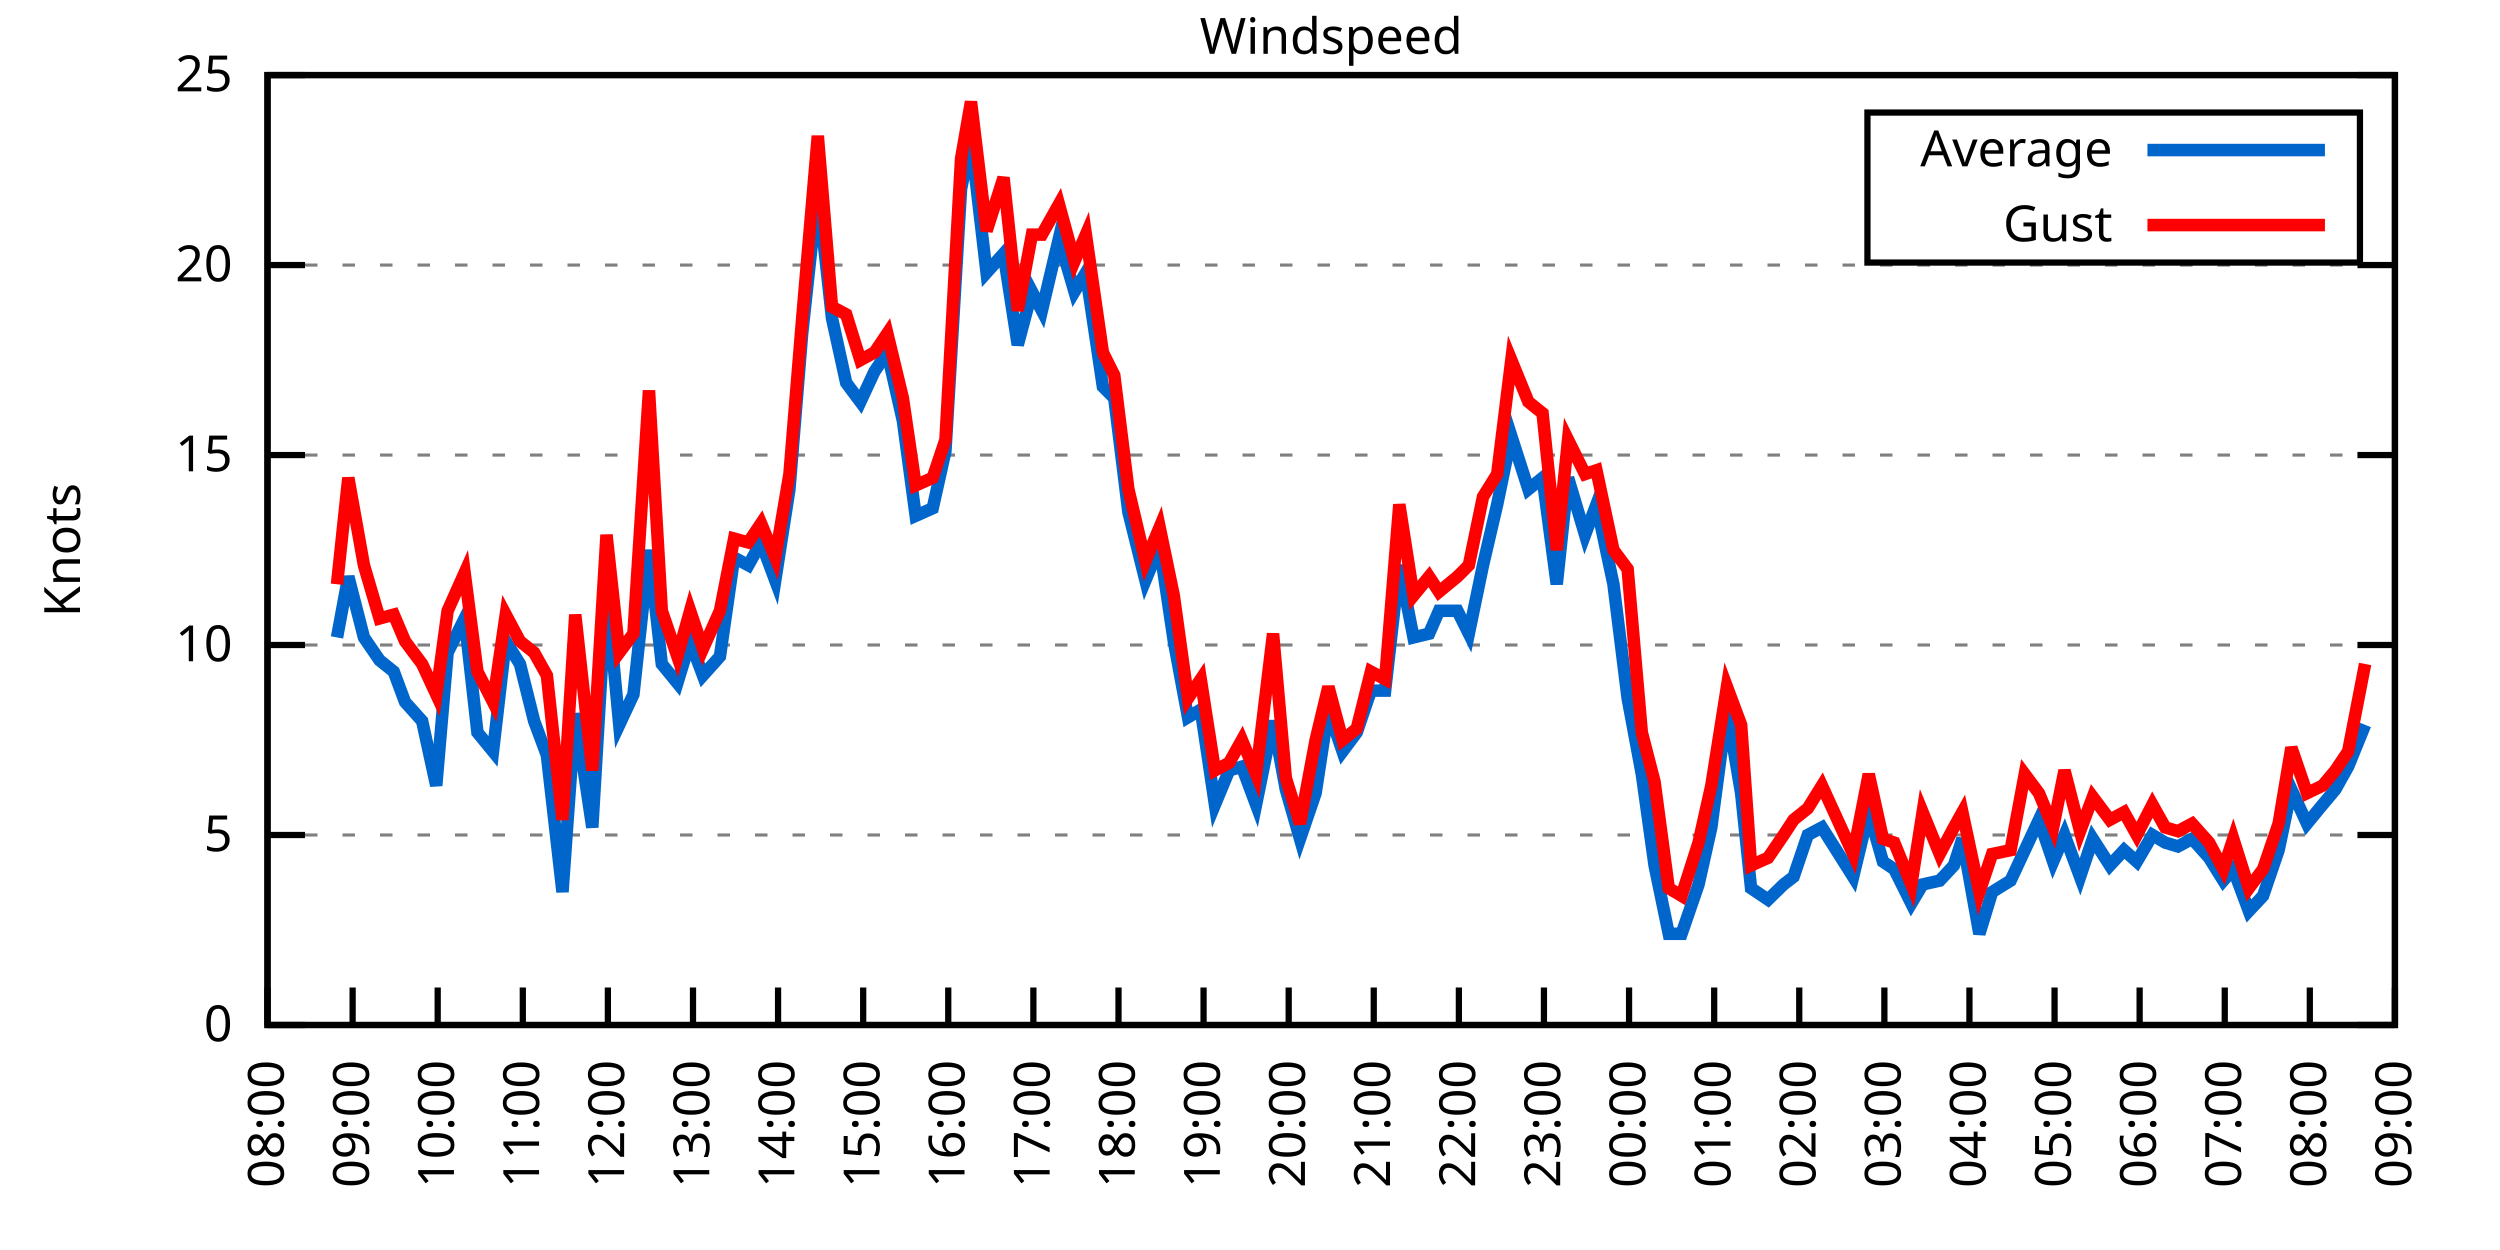
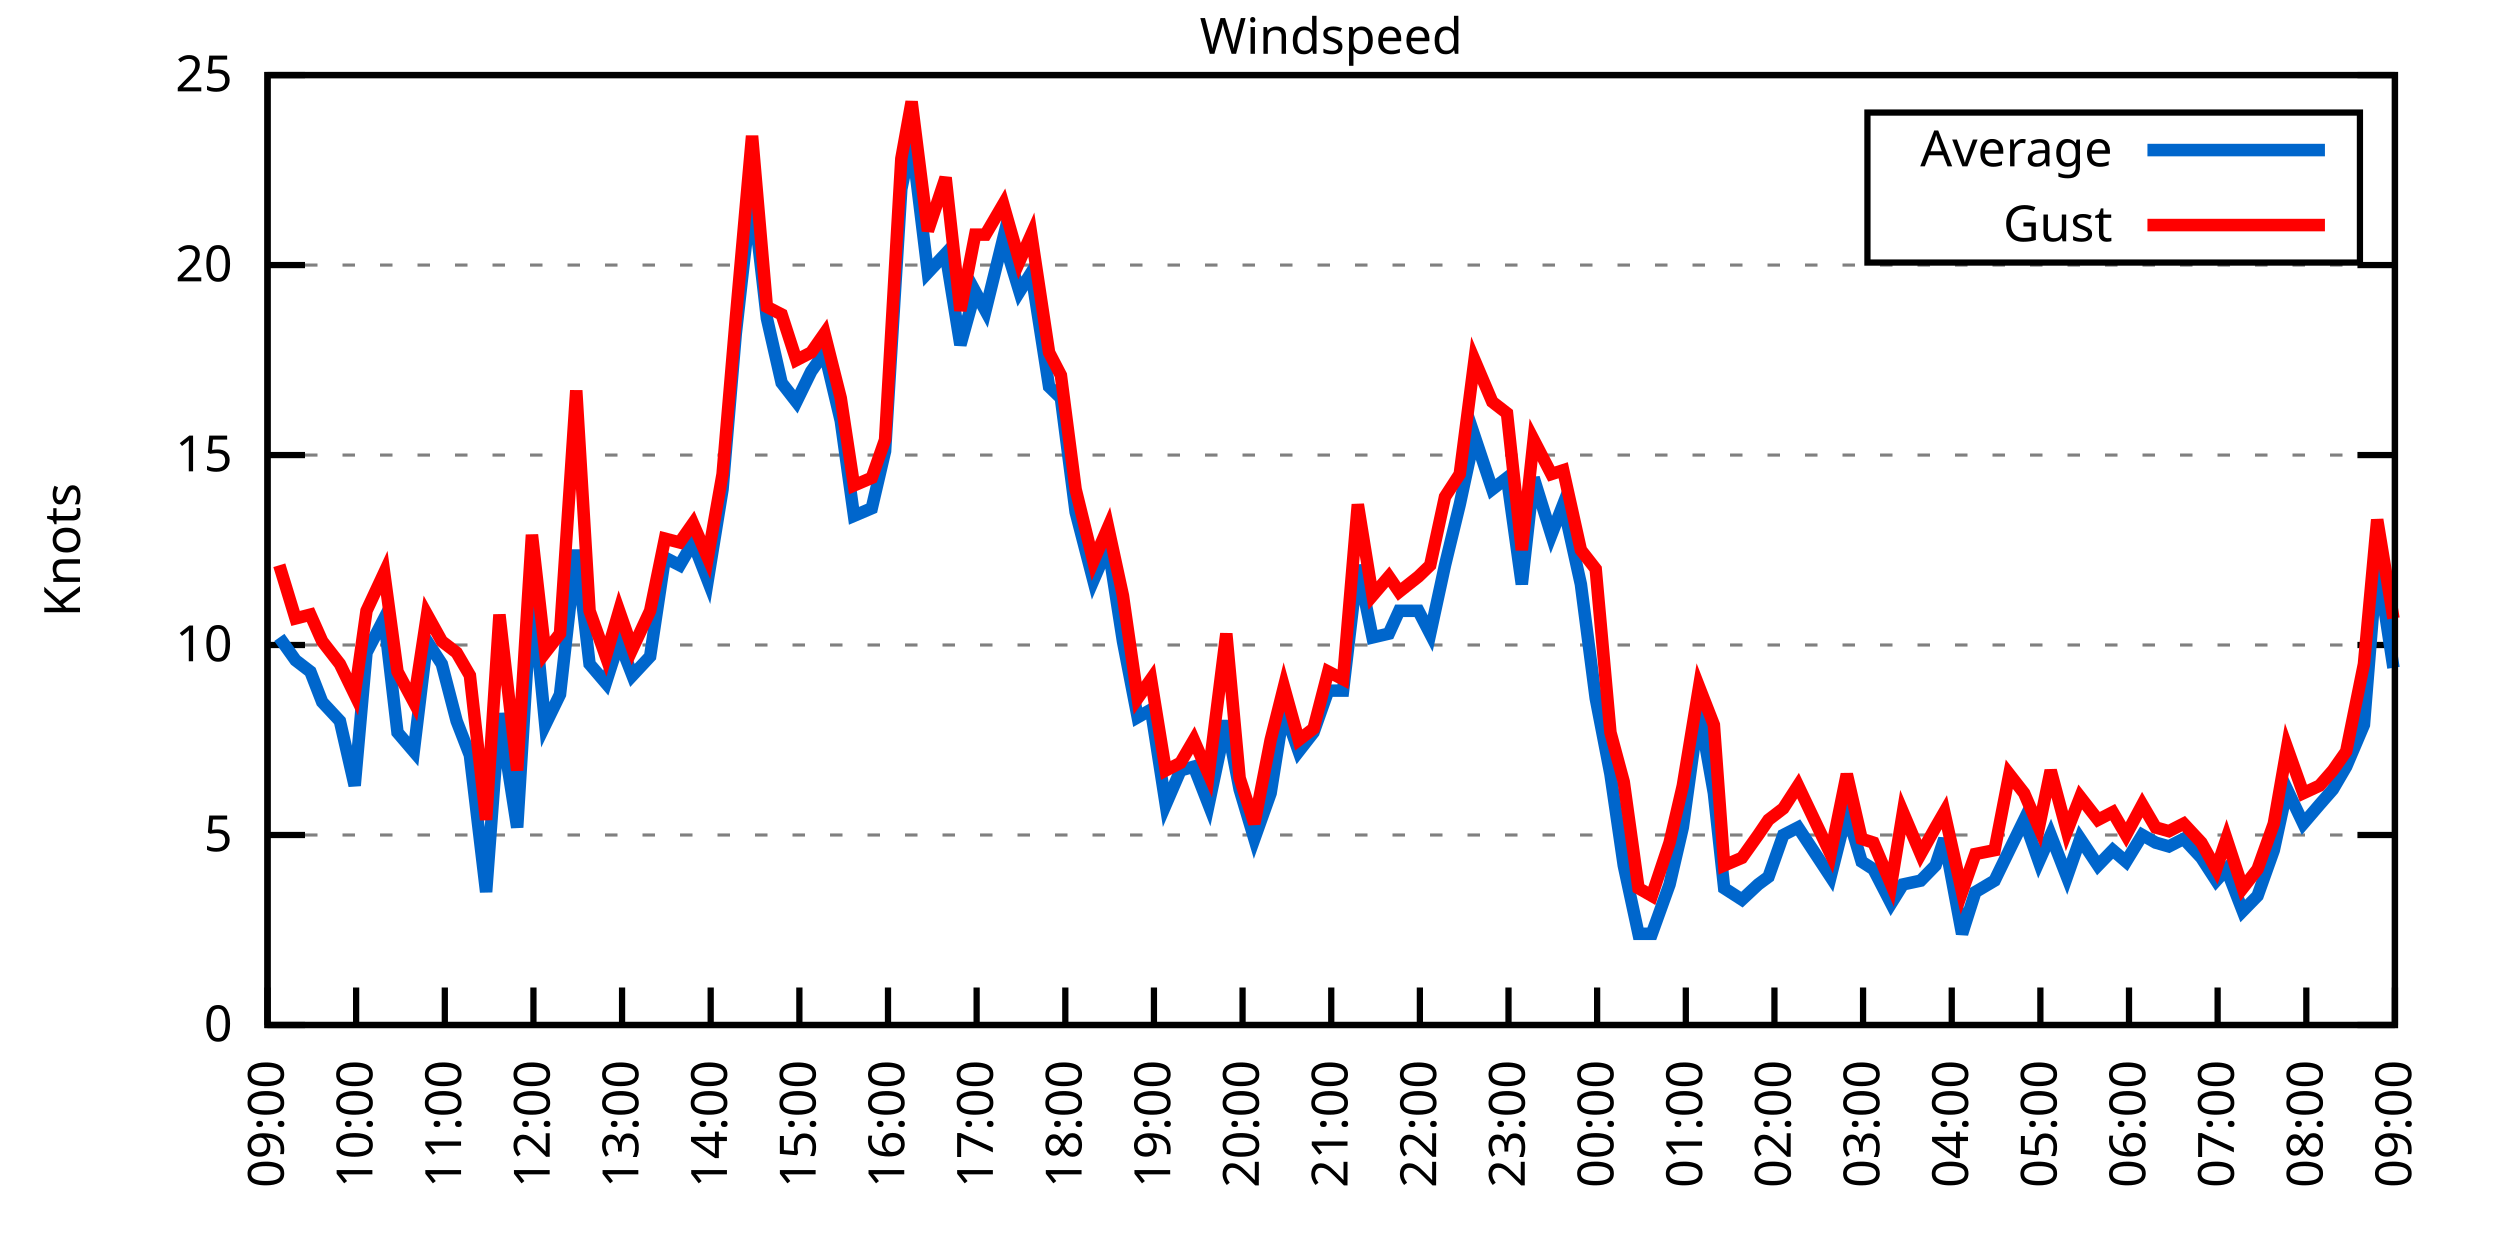
<svg xmlns="http://www.w3.org/2000/svg" xmlns:xlink="http://www.w3.org/1999/xlink" width="400" height="200" viewBox="0 0 400 200">
  <g id="gnuplot_canvas">
    <rect x="0" y="0" width="400" height="200" fill="none" />
    <defs>
      <circle id="gpDot" r="0.5" stroke-width="0.5" stroke="currentColor" />
      <path id="gpPt0" stroke-width="0.333" stroke="currentColor" d="M-1,0 h2 M0,-1 v2" />
      <path id="gpPt1" stroke-width="0.333" stroke="currentColor" d="M-1,-1 L1,1 M1,-1 L-1,1" />
      <path id="gpPt2" stroke-width="0.333" stroke="currentColor" d="M-1,0 L1,0 M0,-1 L0,1 M-1,-1 L1,1 M-1,1 L1,-1" />
      <rect id="gpPt3" stroke-width="0.333" stroke="currentColor" x="-1" y="-1" width="2" height="2" />
      <rect id="gpPt4" stroke-width="0.333" stroke="currentColor" fill="currentColor" x="-1" y="-1" width="2" height="2" />
      <circle id="gpPt5" stroke-width="0.333" stroke="currentColor" cx="0" cy="0" r="1" />
      <use xlink:href="#gpPt5" id="gpPt6" fill="currentColor" stroke="none" />
      <path id="gpPt7" stroke-width="0.333" stroke="currentColor" d="M0,-1.33 L-1.33,0.67 L1.33,0.67 z" />
      <use xlink:href="#gpPt7" id="gpPt8" fill="currentColor" stroke="none" />
      <use xlink:href="#gpPt7" id="gpPt9" stroke="currentColor" transform="rotate(180)" />
      <use xlink:href="#gpPt9" id="gpPt10" fill="currentColor" stroke="none" />
      <use xlink:href="#gpPt3" id="gpPt11" stroke="currentColor" transform="rotate(45)" />
      <use xlink:href="#gpPt11" id="gpPt12" fill="currentColor" stroke="none" />
      <path id="gpPt13" stroke-width="0.333" stroke="currentColor" d="M0,1.330 L1.265,0.411 L0.782,-1.067 L-0.782,-1.076 L-1.265,0.411 z" />
      <use xlink:href="#gpPt13" id="gpPt14" fill="currentColor" stroke="none" />
      <filter id="textbox" filterUnits="objectBoundingBox" x="0" y="0" height="1" width="1">
        <feFlood flood-color="white" flood-opacity="1" result="bgnd" />
        <feComposite in="SourceGraphic" in2="bgnd" operator="atop" />
      </filter>
      <filter id="greybox" filterUnits="objectBoundingBox" x="0" y="0" height="1" width="1">
        <feFlood flood-color="lightgrey" flood-opacity="1" result="grey" />
        <feComposite in="SourceGraphic" in2="grey" operator="atop" />
      </filter>
    </defs>
    <g fill="none" color="white" stroke="currentColor" stroke-width="1.00" stroke-linecap="butt" stroke-linejoin="miter">
</g>
    <g fill="none" color="black" stroke="currentColor" stroke-width="1.00" stroke-linecap="butt" stroke-linejoin="miter">
      <g stroke="none" shape-rendering="crispEdges">
        <polygon fill="rgb(255, 255, 255)" points="42.80,164.00 383.18,164.00 383.18,12.02 42.80,12.02 " />
      </g>
    </g>
    <g fill="none" color="black" stroke="currentColor" stroke-width="1.00" stroke-linecap="butt" stroke-linejoin="miter">
</g>
    <g fill="none" color="black" stroke="black" stroke-width="0.50" stroke-linecap="butt" stroke-linejoin="miter">
</g>
    <g fill="none" color="gray" stroke="currentColor" stroke-width="0.50" stroke-linecap="butt" stroke-linejoin="miter">
      <path stroke="gray" stroke-dasharray="2,4" class="gridline" d="M42.80,164.00 L383.19,164.00  " />
    </g>
    <g fill="none" color="gray" stroke="gray" stroke-width="1.00" stroke-linecap="butt" stroke-linejoin="miter">
</g>
    <g fill="none" color="black" stroke="currentColor" stroke-width="1.00" stroke-linecap="butt" stroke-linejoin="miter">
      <path stroke="black" d="M42.80,164.00 L48.80,164.00 M383.19,164.00 L377.19,164.00  " />
      <g transform="translate(37.20,166.60)" stroke="none" fill="black" font-family="Sans" font-size="8.00" text-anchor="end">
        <text>
          <tspan font-family="Sans"> 0</tspan>
        </text>
      </g>
    </g>
    <g fill="none" color="black" stroke="currentColor" stroke-width="1.00" stroke-linecap="butt" stroke-linejoin="miter">
</g>
    <g fill="none" color="black" stroke="black" stroke-width="0.50" stroke-linecap="butt" stroke-linejoin="miter">
</g>
    <g fill="none" color="gray" stroke="currentColor" stroke-width="0.50" stroke-linecap="butt" stroke-linejoin="miter">
      <path stroke="gray" stroke-dasharray="2,4" class="gridline" d="M42.80,133.60 L383.19,133.60  " />
    </g>
    <g fill="none" color="gray" stroke="gray" stroke-width="1.00" stroke-linecap="butt" stroke-linejoin="miter">
</g>
    <g fill="none" color="black" stroke="currentColor" stroke-width="1.00" stroke-linecap="butt" stroke-linejoin="miter">
      <path stroke="black" d="M42.80,133.60 L48.80,133.60 M383.19,133.60 L377.19,133.60  " />
      <g transform="translate(37.20,136.20)" stroke="none" fill="black" font-family="Sans" font-size="8.00" text-anchor="end">
        <text>
          <tspan font-family="Sans"> 5</tspan>
        </text>
      </g>
    </g>
    <g fill="none" color="black" stroke="currentColor" stroke-width="1.00" stroke-linecap="butt" stroke-linejoin="miter">
</g>
    <g fill="none" color="black" stroke="black" stroke-width="0.50" stroke-linecap="butt" stroke-linejoin="miter">
</g>
    <g fill="none" color="gray" stroke="currentColor" stroke-width="0.50" stroke-linecap="butt" stroke-linejoin="miter">
      <path stroke="gray" stroke-dasharray="2,4" class="gridline" d="M42.80,103.20 L383.19,103.20  " />
    </g>
    <g fill="none" color="gray" stroke="gray" stroke-width="1.00" stroke-linecap="butt" stroke-linejoin="miter">
</g>
    <g fill="none" color="black" stroke="currentColor" stroke-width="1.00" stroke-linecap="butt" stroke-linejoin="miter">
      <path stroke="black" d="M42.80,103.20 L48.80,103.20 M383.19,103.20 L377.19,103.20  " />
      <g transform="translate(37.20,105.80)" stroke="none" fill="black" font-family="Sans" font-size="8.00" text-anchor="end">
        <text>
          <tspan font-family="Sans"> 10</tspan>
        </text>
      </g>
    </g>
    <g fill="none" color="black" stroke="currentColor" stroke-width="1.00" stroke-linecap="butt" stroke-linejoin="miter">
</g>
    <g fill="none" color="black" stroke="black" stroke-width="0.50" stroke-linecap="butt" stroke-linejoin="miter">
</g>
    <g fill="none" color="gray" stroke="currentColor" stroke-width="0.50" stroke-linecap="butt" stroke-linejoin="miter">
      <path stroke="gray" stroke-dasharray="2,4" class="gridline" d="M42.80,72.81 L383.19,72.81  " />
    </g>
    <g fill="none" color="gray" stroke="gray" stroke-width="1.00" stroke-linecap="butt" stroke-linejoin="miter">
</g>
    <g fill="none" color="black" stroke="currentColor" stroke-width="1.00" stroke-linecap="butt" stroke-linejoin="miter">
      <path stroke="black" d="M42.80,72.81 L48.80,72.81 M383.19,72.81 L377.19,72.81  " />
      <g transform="translate(37.20,75.41)" stroke="none" fill="black" font-family="Sans" font-size="8.00" text-anchor="end">
        <text>
          <tspan font-family="Sans"> 15</tspan>
        </text>
      </g>
    </g>
    <g fill="none" color="black" stroke="currentColor" stroke-width="1.00" stroke-linecap="butt" stroke-linejoin="miter">
</g>
    <g fill="none" color="black" stroke="black" stroke-width="0.50" stroke-linecap="butt" stroke-linejoin="miter">
</g>
    <g fill="none" color="gray" stroke="currentColor" stroke-width="0.50" stroke-linecap="butt" stroke-linejoin="miter">
      <path stroke="gray" stroke-dasharray="2,4" class="gridline" d="M42.80,42.41 L383.19,42.41  " />
    </g>
    <g fill="none" color="gray" stroke="gray" stroke-width="1.00" stroke-linecap="butt" stroke-linejoin="miter">
</g>
    <g fill="none" color="black" stroke="currentColor" stroke-width="1.00" stroke-linecap="butt" stroke-linejoin="miter">
      <path stroke="black" d="M42.80,42.41 L48.80,42.41 M383.19,42.41 L377.19,42.41  " />
      <g transform="translate(37.20,45.01)" stroke="none" fill="black" font-family="Sans" font-size="8.00" text-anchor="end">
        <text>
          <tspan font-family="Sans"> 20</tspan>
        </text>
      </g>
    </g>
    <g fill="none" color="black" stroke="currentColor" stroke-width="1.00" stroke-linecap="butt" stroke-linejoin="miter">
</g>
    <g fill="none" color="black" stroke="black" stroke-width="0.50" stroke-linecap="butt" stroke-linejoin="miter">
</g>
    <g fill="none" color="gray" stroke="currentColor" stroke-width="0.50" stroke-linecap="butt" stroke-linejoin="miter">
      <path stroke="gray" stroke-dasharray="2,4" class="gridline" d="M42.80,12.01 L383.19,12.01  " />
    </g>
    <g fill="none" color="gray" stroke="gray" stroke-width="1.00" stroke-linecap="butt" stroke-linejoin="miter">
</g>
    <g fill="none" color="black" stroke="currentColor" stroke-width="1.00" stroke-linecap="butt" stroke-linejoin="miter">
      <path stroke="black" d="M42.80,12.01 L48.80,12.01 M383.19,12.01 L377.19,12.01  " />
      <g transform="translate(37.20,14.61)" stroke="none" fill="black" font-family="Sans" font-size="8.00" text-anchor="end">
        <text>
          <tspan font-family="Sans"> 25</tspan>
        </text>
      </g>
    </g>
    <g fill="none" color="black" stroke="currentColor" stroke-width="1.00" stroke-linecap="butt" stroke-linejoin="miter">
      <path stroke="black" d="M42.80,164.00 L42.80,158.00  " />
      <g transform="translate(45.40,169.60) rotate(270.00)" stroke="none" fill="black" font-family="Sans" font-size="8.00" text-anchor="end">
        <text>
-           <tspan font-family="Sans">08:00</tspan>
-         </text>
-       </g>
-     </g>
-     <g fill="none" color="black" stroke="currentColor" stroke-width="1.00" stroke-linecap="butt" stroke-linejoin="miter">
-       <path stroke="black" d="M56.42,164.00 L56.42,158.00  " />
-       <g transform="translate(59.02,169.60) rotate(270.00)" stroke="none" fill="black" font-family="Sans" font-size="8.00" text-anchor="end">
-         <text>
          <tspan font-family="Sans">09:00</tspan>
        </text>
      </g>
    </g>
    <g fill="none" color="black" stroke="currentColor" stroke-width="1.00" stroke-linecap="butt" stroke-linejoin="miter">
-       <path stroke="black" d="M70.03,164.00 L70.03,158.00  " />
-       <g transform="translate(72.63,169.60) rotate(270.00)" stroke="none" fill="black" font-family="Sans" font-size="8.00" text-anchor="end">
+       <path stroke="black" d="M56.98,164.00 L56.98,158.00  " />
+       <g transform="translate(59.58,169.60) rotate(270.00)" stroke="none" fill="black" font-family="Sans" font-size="8.00" text-anchor="end">
        <text>
          <tspan font-family="Sans">10:00</tspan>
        </text>
      </g>
    </g>
    <g fill="none" color="black" stroke="currentColor" stroke-width="1.00" stroke-linecap="butt" stroke-linejoin="miter">
-       <path stroke="black" d="M83.65,164.00 L83.65,158.00  " />
-       <g transform="translate(86.25,169.60) rotate(270.00)" stroke="none" fill="black" font-family="Sans" font-size="8.00" text-anchor="end">
+       <path stroke="black" d="M71.17,164.00 L71.17,158.00  " />
+       <g transform="translate(73.77,169.60) rotate(270.00)" stroke="none" fill="black" font-family="Sans" font-size="8.00" text-anchor="end">
        <text>
          <tspan font-family="Sans">11:00</tspan>
        </text>
      </g>
    </g>
    <g fill="none" color="black" stroke="currentColor" stroke-width="1.00" stroke-linecap="butt" stroke-linejoin="miter">
-       <path stroke="black" d="M97.26,164.00 L97.26,158.00  " />
-       <g transform="translate(99.86,169.60) rotate(270.00)" stroke="none" fill="black" font-family="Sans" font-size="8.00" text-anchor="end">
+       <path stroke="black" d="M85.35,164.00 L85.35,158.00  " />
+       <g transform="translate(87.95,169.60) rotate(270.00)" stroke="none" fill="black" font-family="Sans" font-size="8.00" text-anchor="end">
        <text>
          <tspan font-family="Sans">12:00</tspan>
        </text>
      </g>
    </g>
    <g fill="none" color="black" stroke="currentColor" stroke-width="1.00" stroke-linecap="butt" stroke-linejoin="miter">
-       <path stroke="black" d="M110.88,164.00 L110.88,158.00  " />
-       <g transform="translate(113.48,169.60) rotate(270.00)" stroke="none" fill="black" font-family="Sans" font-size="8.00" text-anchor="end">
+       <path stroke="black" d="M99.53,164.00 L99.53,158.00  " />
+       <g transform="translate(102.13,169.60) rotate(270.00)" stroke="none" fill="black" font-family="Sans" font-size="8.00" text-anchor="end">
        <text>
          <tspan font-family="Sans">13:00</tspan>
        </text>
      </g>
    </g>
    <g fill="none" color="black" stroke="currentColor" stroke-width="1.00" stroke-linecap="butt" stroke-linejoin="miter">
-       <path stroke="black" d="M124.49,164.00 L124.49,158.00  " />
-       <g transform="translate(127.09,169.60) rotate(270.00)" stroke="none" fill="black" font-family="Sans" font-size="8.00" text-anchor="end">
+       <path stroke="black" d="M113.71,164.00 L113.71,158.00  " />
+       <g transform="translate(116.31,169.60) rotate(270.00)" stroke="none" fill="black" font-family="Sans" font-size="8.00" text-anchor="end">
        <text>
          <tspan font-family="Sans">14:00</tspan>
        </text>
      </g>
    </g>
    <g fill="none" color="black" stroke="currentColor" stroke-width="1.00" stroke-linecap="butt" stroke-linejoin="miter">
-       <path stroke="black" d="M138.11,164.00 L138.11,158.00  " />
-       <g transform="translate(140.71,169.60) rotate(270.00)" stroke="none" fill="black" font-family="Sans" font-size="8.00" text-anchor="end">
+       <path stroke="black" d="M127.90,164.00 L127.90,158.00  " />
+       <g transform="translate(130.50,169.60) rotate(270.00)" stroke="none" fill="black" font-family="Sans" font-size="8.00" text-anchor="end">
        <text>
          <tspan font-family="Sans">15:00</tspan>
        </text>
      </g>
    </g>
    <g fill="none" color="black" stroke="currentColor" stroke-width="1.00" stroke-linecap="butt" stroke-linejoin="miter">
-       <path stroke="black" d="M151.72,164.00 L151.72,158.00  " />
-       <g transform="translate(154.32,169.60) rotate(270.00)" stroke="none" fill="black" font-family="Sans" font-size="8.00" text-anchor="end">
+       <path stroke="black" d="M142.08,164.00 L142.08,158.00  " />
+       <g transform="translate(144.68,169.60) rotate(270.00)" stroke="none" fill="black" font-family="Sans" font-size="8.00" text-anchor="end">
        <text>
          <tspan font-family="Sans">16:00</tspan>
        </text>
      </g>
    </g>
    <g fill="none" color="black" stroke="currentColor" stroke-width="1.00" stroke-linecap="butt" stroke-linejoin="miter">
-       <path stroke="black" d="M165.34,164.00 L165.34,158.00  " />
-       <g transform="translate(167.94,169.60) rotate(270.00)" stroke="none" fill="black" font-family="Sans" font-size="8.00" text-anchor="end">
+       <path stroke="black" d="M156.26,164.00 L156.26,158.00  " />
+       <g transform="translate(158.86,169.60) rotate(270.00)" stroke="none" fill="black" font-family="Sans" font-size="8.00" text-anchor="end">
        <text>
          <tspan font-family="Sans">17:00</tspan>
        </text>
      </g>
    </g>
    <g fill="none" color="black" stroke="currentColor" stroke-width="1.00" stroke-linecap="butt" stroke-linejoin="miter">
-       <path stroke="black" d="M178.96,164.00 L178.96,158.00  " />
-       <g transform="translate(181.56,169.60) rotate(270.00)" stroke="none" fill="black" font-family="Sans" font-size="8.00" text-anchor="end">
+       <path stroke="black" d="M170.45,164.00 L170.45,158.00  " />
+       <g transform="translate(173.05,169.60) rotate(270.00)" stroke="none" fill="black" font-family="Sans" font-size="8.00" text-anchor="end">
        <text>
          <tspan font-family="Sans">18:00</tspan>
        </text>
      </g>
    </g>
    <g fill="none" color="black" stroke="currentColor" stroke-width="1.00" stroke-linecap="butt" stroke-linejoin="miter">
-       <path stroke="black" d="M192.57,164.00 L192.57,158.00  " />
-       <g transform="translate(195.17,169.60) rotate(270.00)" stroke="none" fill="black" font-family="Sans" font-size="8.00" text-anchor="end">
+       <path stroke="black" d="M184.63,164.00 L184.63,158.00  " />
+       <g transform="translate(187.23,169.60) rotate(270.00)" stroke="none" fill="black" font-family="Sans" font-size="8.00" text-anchor="end">
        <text>
          <tspan font-family="Sans">19:00</tspan>
        </text>
      </g>
    </g>
    <g fill="none" color="black" stroke="currentColor" stroke-width="1.00" stroke-linecap="butt" stroke-linejoin="miter">
-       <path stroke="black" d="M206.19,164.00 L206.19,158.00  " />
-       <g transform="translate(208.79,169.60) rotate(270.00)" stroke="none" fill="black" font-family="Sans" font-size="8.00" text-anchor="end">
+       <path stroke="black" d="M198.81,164.00 L198.81,158.00  " />
+       <g transform="translate(201.41,169.60) rotate(270.00)" stroke="none" fill="black" font-family="Sans" font-size="8.00" text-anchor="end">
        <text>
          <tspan font-family="Sans">20:00</tspan>
        </text>
      </g>
    </g>
    <g fill="none" color="black" stroke="currentColor" stroke-width="1.00" stroke-linecap="butt" stroke-linejoin="miter">
-       <path stroke="black" d="M219.80,164.00 L219.80,158.00  " />
-       <g transform="translate(222.40,169.60) rotate(270.00)" stroke="none" fill="black" font-family="Sans" font-size="8.00" text-anchor="end">
+       <path stroke="black" d="M213.00,164.00 L213.00,158.00  " />
+       <g transform="translate(215.60,169.60) rotate(270.00)" stroke="none" fill="black" font-family="Sans" font-size="8.00" text-anchor="end">
        <text>
          <tspan font-family="Sans">21:00</tspan>
        </text>
      </g>
    </g>
    <g fill="none" color="black" stroke="currentColor" stroke-width="1.00" stroke-linecap="butt" stroke-linejoin="miter">
-       <path stroke="black" d="M233.42,164.00 L233.42,158.00  " />
-       <g transform="translate(236.02,169.60) rotate(270.00)" stroke="none" fill="black" font-family="Sans" font-size="8.00" text-anchor="end">
+       <path stroke="black" d="M227.18,164.00 L227.18,158.00  " />
+       <g transform="translate(229.78,169.60) rotate(270.00)" stroke="none" fill="black" font-family="Sans" font-size="8.00" text-anchor="end">
        <text>
          <tspan font-family="Sans">22:00</tspan>
        </text>
      </g>
    </g>
    <g fill="none" color="black" stroke="currentColor" stroke-width="1.00" stroke-linecap="butt" stroke-linejoin="miter">
-       <path stroke="black" d="M247.03,164.00 L247.03,158.00  " />
-       <g transform="translate(249.63,169.60) rotate(270.00)" stroke="none" fill="black" font-family="Sans" font-size="8.00" text-anchor="end">
+       <path stroke="black" d="M241.36,164.00 L241.36,158.00  " />
+       <g transform="translate(243.96,169.60) rotate(270.00)" stroke="none" fill="black" font-family="Sans" font-size="8.00" text-anchor="end">
        <text>
          <tspan font-family="Sans">23:00</tspan>
        </text>
      </g>
    </g>
    <g fill="none" color="black" stroke="currentColor" stroke-width="1.00" stroke-linecap="butt" stroke-linejoin="miter">
-       <path stroke="black" d="M260.65,164.00 L260.65,158.00  " />
-       <g transform="translate(263.25,169.60) rotate(270.00)" stroke="none" fill="black" font-family="Sans" font-size="8.00" text-anchor="end">
+       <path stroke="black" d="M255.54,164.00 L255.54,158.00  " />
+       <g transform="translate(258.14,169.60) rotate(270.00)" stroke="none" fill="black" font-family="Sans" font-size="8.00" text-anchor="end">
        <text>
          <tspan font-family="Sans">00:00</tspan>
        </text>
      </g>
    </g>
    <g fill="none" color="black" stroke="currentColor" stroke-width="1.00" stroke-linecap="butt" stroke-linejoin="miter">
-       <path stroke="black" d="M274.27,164.00 L274.27,158.00  " />
-       <g transform="translate(276.87,169.60) rotate(270.00)" stroke="none" fill="black" font-family="Sans" font-size="8.00" text-anchor="end">
+       <path stroke="black" d="M269.73,164.00 L269.73,158.00  " />
+       <g transform="translate(272.33,169.60) rotate(270.00)" stroke="none" fill="black" font-family="Sans" font-size="8.00" text-anchor="end">
        <text>
          <tspan font-family="Sans">01:00</tspan>
        </text>
      </g>
    </g>
    <g fill="none" color="black" stroke="currentColor" stroke-width="1.00" stroke-linecap="butt" stroke-linejoin="miter">
-       <path stroke="black" d="M287.88,164.00 L287.88,158.00  " />
-       <g transform="translate(290.48,169.60) rotate(270.00)" stroke="none" fill="black" font-family="Sans" font-size="8.00" text-anchor="end">
+       <path stroke="black" d="M283.91,164.00 L283.91,158.00  " />
+       <g transform="translate(286.51,169.60) rotate(270.00)" stroke="none" fill="black" font-family="Sans" font-size="8.00" text-anchor="end">
        <text>
          <tspan font-family="Sans">02:00</tspan>
        </text>
      </g>
    </g>
    <g fill="none" color="black" stroke="currentColor" stroke-width="1.00" stroke-linecap="butt" stroke-linejoin="miter">
-       <path stroke="black" d="M301.50,164.00 L301.50,158.00  " />
-       <g transform="translate(304.10,169.60) rotate(270.00)" stroke="none" fill="black" font-family="Sans" font-size="8.00" text-anchor="end">
+       <path stroke="black" d="M298.09,164.00 L298.09,158.00  " />
+       <g transform="translate(300.69,169.60) rotate(270.00)" stroke="none" fill="black" font-family="Sans" font-size="8.00" text-anchor="end">
        <text>
          <tspan font-family="Sans">03:00</tspan>
        </text>
      </g>
    </g>
    <g fill="none" color="black" stroke="currentColor" stroke-width="1.00" stroke-linecap="butt" stroke-linejoin="miter">
-       <path stroke="black" d="M315.11,164.00 L315.11,158.00  " />
-       <g transform="translate(317.71,169.60) rotate(270.00)" stroke="none" fill="black" font-family="Sans" font-size="8.00" text-anchor="end">
+       <path stroke="black" d="M312.28,164.00 L312.28,158.00  " />
+       <g transform="translate(314.88,169.60) rotate(270.00)" stroke="none" fill="black" font-family="Sans" font-size="8.00" text-anchor="end">
        <text>
          <tspan font-family="Sans">04:00</tspan>
        </text>
      </g>
    </g>
    <g fill="none" color="black" stroke="currentColor" stroke-width="1.00" stroke-linecap="butt" stroke-linejoin="miter">
-       <path stroke="black" d="M328.73,164.00 L328.73,158.00  " />
-       <g transform="translate(331.33,169.60) rotate(270.00)" stroke="none" fill="black" font-family="Sans" font-size="8.00" text-anchor="end">
+       <path stroke="black" d="M326.46,164.00 L326.46,158.00  " />
+       <g transform="translate(329.06,169.60) rotate(270.00)" stroke="none" fill="black" font-family="Sans" font-size="8.00" text-anchor="end">
        <text>
          <tspan font-family="Sans">05:00</tspan>
        </text>
      </g>
    </g>
    <g fill="none" color="black" stroke="currentColor" stroke-width="1.00" stroke-linecap="butt" stroke-linejoin="miter">
-       <path stroke="black" d="M342.34,164.00 L342.34,158.00  " />
-       <g transform="translate(344.94,169.60) rotate(270.00)" stroke="none" fill="black" font-family="Sans" font-size="8.00" text-anchor="end">
+       <path stroke="black" d="M340.64,164.00 L340.64,158.00  " />
+       <g transform="translate(343.24,169.60) rotate(270.00)" stroke="none" fill="black" font-family="Sans" font-size="8.00" text-anchor="end">
        <text>
          <tspan font-family="Sans">06:00</tspan>
        </text>
      </g>
    </g>
    <g fill="none" color="black" stroke="currentColor" stroke-width="1.00" stroke-linecap="butt" stroke-linejoin="miter">
-       <path stroke="black" d="M355.96,164.00 L355.96,158.00  " />
-       <g transform="translate(358.56,169.60) rotate(270.00)" stroke="none" fill="black" font-family="Sans" font-size="8.00" text-anchor="end">
+       <path stroke="black" d="M354.82,164.00 L354.82,158.00  " />
+       <g transform="translate(357.42,169.60) rotate(270.00)" stroke="none" fill="black" font-family="Sans" font-size="8.00" text-anchor="end">
        <text>
          <tspan font-family="Sans">07:00</tspan>
        </text>
      </g>
    </g>
    <g fill="none" color="black" stroke="currentColor" stroke-width="1.00" stroke-linecap="butt" stroke-linejoin="miter">
-       <path stroke="black" d="M369.57,164.00 L369.57,158.00  " />
-       <g transform="translate(372.17,169.60) rotate(270.00)" stroke="none" fill="black" font-family="Sans" font-size="8.00" text-anchor="end">
+       <path stroke="black" d="M369.01,164.00 L369.01,158.00  " />
+       <g transform="translate(371.61,169.60) rotate(270.00)" stroke="none" fill="black" font-family="Sans" font-size="8.00" text-anchor="end">
        <text>
          <tspan font-family="Sans">08:00</tspan>
        </text>
      </g>
    </g>
    <g fill="none" color="black" stroke="currentColor" stroke-width="1.00" stroke-linecap="butt" stroke-linejoin="miter">
      <path stroke="black" d="M383.19,164.00 L383.19,158.00  " />
      <g transform="translate(385.79,169.60) rotate(270.00)" stroke="none" fill="black" font-family="Sans" font-size="8.00" text-anchor="end">
        <text>
          <tspan font-family="Sans">09:00</tspan>
        </text>
      </g>
    </g>
    <g fill="none" color="black" stroke="currentColor" stroke-width="1.00" stroke-linecap="butt" stroke-linejoin="miter">
</g>
    <g fill="none" color="black" stroke="currentColor" stroke-width="1.00" stroke-linecap="butt" stroke-linejoin="miter">
      <path stroke="black" d="M42.80,12.01 L42.80,164.00 L383.19,164.00 L383.19,12.01 L42.80,12.01 Z  " />
    </g>
    <g fill="none" color="black" stroke="currentColor" stroke-width="1.00" stroke-linecap="butt" stroke-linejoin="miter">
</g>
    <g fill="none" color="black" stroke="currentColor" stroke-width="1.00" stroke-linecap="butt" stroke-linejoin="miter">
      <path stroke="black" d="M298.79,42.01 L298.79,18.01 L377.59,18.01 L377.59,42.01 L298.79,42.01 Z  " />
    </g>
    <g id="Windspeed_plot_1">
      <g fill="none" color="white" stroke="black" stroke-width="2.00" stroke-linecap="butt" stroke-linejoin="miter">
</g>
      <g fill="none" color="black" stroke="currentColor" stroke-width="2.00" stroke-linecap="butt" stroke-linejoin="miter">
        <g transform="translate(337.99,26.61)" stroke="none" fill="black" font-family="Sans" font-size="8.00" text-anchor="end">
          <text>
            <tspan font-family="Sans">Average</tspan>
          </text>
        </g>
      </g>
      <g fill="none" color="black" stroke="currentColor" stroke-width="2.00" stroke-linecap="butt" stroke-linejoin="miter">
-         <path stroke="rgb(  0, 102, 204)" d="M343.59,24.01 L371.99,24.01 M53.92,101.99 L55.73,92.26 L58.23,101.99 L60.73,105.64 L63.00,107.46 L64.81,112.32   L67.54,115.36 L69.80,125.70 L71.62,104.42 L74.34,98.95 L76.39,117.19 L78.88,120.23 L80.92,102.60 L83.19,106.24   L85.46,115.36 L87.50,120.83 L90.00,142.72 L92.04,114.15 L94.77,132.39 L97.04,94.08 L99.08,115.97 L101.35,111.11   L103.84,88.00 L105.89,106.24 L108.38,109.28 L110.42,102.60 L112.47,108.07 L115.19,105.03 L117.46,89.22 L119.73,90.44   L121.77,86.79 L124.04,92.87 L126.31,78.28 L128.35,53.35 L130.85,30.25 L133.12,50.92 L135.39,61.25 L137.66,64.29   L139.92,59.43 L141.97,56.39 L144.46,67.33 L146.51,82.53 L149.23,81.32 L151.27,72.20 L153.77,30.25 L155.36,22.35   L157.85,43.62 L160.57,40.58 L162.84,55.18 L165.11,46.66 L166.70,49.70 L169.43,38.15 L171.92,46.66 L173.74,43.62   L176.46,61.86 L178.28,63.69 L180.54,81.93 L183.27,92.87 L185.54,87.40 L187.81,102.60 L190.08,114.76 L192.12,113.54   L194.39,128.74 L196.66,123.27 L198.70,122.66 L200.97,128.74 L203.69,115.36 L205.73,126.31 L208.00,134.21 L210.50,126.91   L212.54,113.54 L214.81,120.23 L217.08,117.19 L219.35,110.50 L221.62,110.50 L223.89,90.44 L226.16,101.99 L228.65,101.38   L230.24,97.73 L233.19,97.73 L235.01,101.38 L237.28,90.44 L239.55,80.71 L241.81,69.77 L244.54,78.28 L246.81,76.45   L249.08,93.48 L250.89,76.45 L253.61,85.57 L255.43,80.71 L258.15,93.48 L260.42,111.72 L262.69,123.87 L264.73,138.47   L267.00,149.41 L269.05,149.41 L271.77,141.51 L273.81,132.39 L276.31,113.54 L278.58,126.91 L280.17,142.11 L282.89,143.94   L285.38,141.51 L286.97,140.29 L289.24,133.60 L291.51,132.39 L296.50,140.29 L299.00,129.95 L301.27,137.86 L303.08,139.07   L305.81,144.55 L307.62,141.51 L310.35,140.90 L312.62,138.47 L313.98,134.21 L316.70,149.41 L318.74,142.72 L321.69,140.90   L323.96,136.03 L326.23,131.17 L328.50,137.86 L330.32,133.60 L332.81,140.29 L334.85,134.21 L337.58,138.47 L339.85,136.03   L341.89,137.86 L344.39,133.60 L346.43,134.82 L348.47,135.43 L350.74,134.21 L353.46,137.25 L355.73,140.90 L357.32,139.07   L359.82,145.76 L362.09,143.33 L364.58,136.03 L366.62,126.31 L369.12,131.78 L371.62,128.74 L373.66,126.31 L375.70,122.66   L378.42,115.97  " />
+         <path stroke="rgb(  0, 102, 204)" d="M343.59,24.01 L371.99,24.01 M44.69,101.99 L47.29,105.64 L49.66,107.46 L51.55,112.32 L54.38,115.36 L56.75,125.70   L58.64,104.42 L61.47,98.95 L63.60,117.19 L66.20,120.23 L68.33,102.60 L70.69,106.24 L73.06,115.36 L75.18,120.83   L77.78,142.72 L79.91,114.15 L82.75,132.39 L85.11,94.08 L87.24,115.97 L89.60,111.11 L92.20,88.00 L94.33,106.24   L96.93,109.28 L99.06,102.60 L101.19,108.07 L104.02,105.03 L106.39,89.22 L108.75,90.44 L110.88,86.79 L113.24,92.87   L115.61,78.28 L117.73,53.35 L120.33,30.25 L122.70,50.92 L125.06,61.25 L127.42,64.29 L129.79,59.43 L131.92,56.39   L134.52,67.33 L136.64,82.53 L139.48,81.32 L141.61,72.20 L144.21,30.25 L145.86,22.35 L148.46,43.62 L151.30,40.58   L153.66,55.18 L156.03,46.66 L157.68,49.70 L160.52,38.15 L163.12,46.66 L165.01,43.62 L167.85,61.86 L169.74,63.69   L172.10,81.93 L174.94,92.87 L177.30,87.40 L179.67,102.60 L182.03,114.76 L184.16,113.54 L186.52,128.74 L188.88,123.27   L191.01,122.66 L193.38,128.74 L196.21,115.36 L198.34,126.31 L200.70,134.21 L203.30,126.91 L205.43,113.54 L207.79,120.23   L210.16,117.19 L212.52,110.50 L214.89,110.50 L217.25,90.44 L219.61,101.99 L222.21,101.38 L223.87,97.73 L226.94,97.73   L228.83,101.38 L231.20,90.44 L233.56,80.71 L235.92,69.77 L238.76,78.28 L241.12,76.45 L243.49,93.48 L245.38,76.45   L248.22,85.57 L250.11,80.71 L252.94,93.48 L255.31,111.72 L257.67,123.87 L259.80,138.47 L262.16,149.41 L264.29,149.41   L267.13,141.51 L269.25,132.39 L271.85,113.54 L274.22,126.91 L275.87,142.11 L278.71,143.94 L281.31,141.51 L282.96,140.29   L285.33,133.60 L287.69,132.39 L292.89,140.29 L295.49,129.95 L297.86,137.86 L299.75,139.07 L302.58,144.55 L304.47,141.51   L307.31,140.90 L309.68,138.47 L311.09,134.21 L313.93,149.41 L316.06,142.72 L319.13,140.90 L321.49,136.03 L323.86,131.17   L326.22,137.86 L328.11,133.60 L330.71,140.29 L332.84,134.21 L335.68,138.47 L338.04,136.03 L340.17,137.86 L342.77,133.60   L344.90,134.82 L347.02,135.43 L349.39,134.21 L352.22,137.25 L354.59,140.90 L356.24,139.07 L358.84,145.76 L361.21,143.33   L363.81,136.03 L365.93,126.31 L368.53,131.78 L371.13,128.74 L373.26,126.31 L375.39,122.66 L378.23,115.97 L380.35,89.83   L382.95,106.85  " />
      </g>
    </g>
    <g id="Windspeed_plot_2">
      <g fill="none" color="black" stroke="currentColor" stroke-width="2.00" stroke-linecap="butt" stroke-linejoin="miter">
        <g transform="translate(337.99,38.61)" stroke="none" fill="black" font-family="Sans" font-size="8.00" text-anchor="end">
          <text>
            <tspan font-family="Sans">Gust</tspan>
          </text>
        </g>
      </g>
      <g fill="none" color="black" stroke="currentColor" stroke-width="2.00" stroke-linecap="butt" stroke-linejoin="miter">
-         <path stroke="rgb(255,   0,   0)" d="M343.59,36.01 L371.99,36.01 M53.92,93.48 L55.73,76.45 L58.23,90.44 L60.73,98.95 L63.00,98.34 L64.81,102.60   L67.54,106.24 L69.80,111.11 L71.62,97.73 L74.34,91.65 L76.39,107.46 L78.88,112.32 L80.92,98.34 L83.19,102.60   L85.46,104.42 L87.50,108.07 L90.00,131.17 L92.04,98.34 L94.77,123.27 L97.04,85.57 L99.08,104.42 L101.35,101.38   L103.84,62.47 L105.89,97.73 L108.38,105.03 L110.42,97.73 L112.47,103.81 L115.19,97.73 L117.46,86.18 L119.73,86.79   L121.77,83.75 L124.04,89.22 L126.31,75.85 L128.35,50.92 L130.85,21.74 L133.12,49.10 L135.39,50.31 L137.66,57.61   L139.92,56.39 L141.97,53.35 L144.46,63.69 L146.51,77.67 L149.23,76.45 L151.27,70.37 L153.77,25.39 L155.36,16.27   L157.85,36.94 L160.57,28.42 L162.84,49.70 L165.11,37.54 L166.70,37.54 L169.43,32.68 L171.92,41.80 L173.74,37.54   L176.46,56.39 L178.28,60.04 L180.54,78.28 L183.27,89.83 L185.54,84.36 L187.81,95.30 L190.08,111.72 L192.12,108.68   L194.39,123.27 L196.66,122.05 L198.70,118.40 L200.97,123.87 L203.69,101.38 L205.73,124.48 L208.00,131.78 L210.50,118.40   L212.54,109.89 L214.81,118.40 L217.08,116.58 L219.35,107.46 L221.62,108.68 L223.89,80.71 L226.16,95.30 L228.65,92.26   L230.24,94.69 L233.19,92.26 L235.01,90.44 L237.28,79.49 L239.55,75.85 L241.81,57.61 L244.54,64.29 L246.81,66.12   L249.08,88.00 L250.89,70.37 L253.61,75.85 L255.43,75.24 L258.15,88.00 L260.42,91.04 L262.69,117.19 L264.73,125.09   L267.00,142.11 L269.05,143.33 L271.77,134.82 L273.81,125.70 L276.31,109.89 L278.58,115.97 L280.17,138.47 L282.89,137.25   L285.38,133.60 L286.97,131.17 L289.24,129.35 L291.51,125.70 L296.50,136.64 L299.00,123.87 L301.27,134.21 L303.08,134.82   L305.81,141.51 L307.62,129.95 L310.35,136.64 L312.62,132.39 L313.98,129.95 L316.70,142.72 L318.74,136.64 L321.69,136.03   L323.96,123.87 L326.23,126.91 L328.50,132.39 L330.32,123.27 L332.81,132.99 L334.85,127.52 L337.58,131.17 L339.85,129.95   L341.89,133.60 L344.39,128.74 L346.43,132.39 L348.47,132.99 L350.74,131.78 L353.46,134.82 L355.73,139.07 L357.32,134.21   L359.82,142.11 L362.09,139.07 L364.58,131.78 L366.62,119.62 L369.12,126.91 L371.62,125.70 L373.66,123.27 L375.70,120.23   L378.42,106.24  " />
+         <path stroke="rgb(255,   0,   0)" d="M343.59,36.01 L371.99,36.01 M44.69,90.44 L47.29,98.95 L49.66,98.34 L51.55,102.60 L54.38,106.24 L56.75,111.11   L58.64,97.73 L61.47,91.65 L63.60,107.46 L66.20,112.32 L68.33,98.34 L70.69,102.60 L73.06,104.42 L75.18,108.07   L77.78,131.17 L79.91,98.34 L82.75,123.27 L85.11,85.57 L87.24,104.42 L89.60,101.38 L92.20,62.47 L94.33,97.73   L96.93,105.03 L99.06,97.73 L101.19,103.81 L104.02,97.73 L106.39,86.18 L108.75,86.79 L110.88,83.75 L113.24,89.22   L115.61,75.85 L117.73,50.92 L120.33,21.74 L122.70,49.10 L125.06,50.31 L127.42,57.61 L129.79,56.39 L131.92,53.35   L134.52,63.69 L136.64,77.67 L139.48,76.45 L141.61,70.37 L144.21,25.39 L145.86,16.27 L148.46,36.94 L151.30,28.42   L153.66,49.70 L156.03,37.54 L157.68,37.54 L160.52,32.68 L163.12,41.80 L165.01,37.54 L167.85,56.39 L169.74,60.04   L172.10,78.28 L174.94,89.83 L177.30,84.36 L179.67,95.30 L182.03,111.72 L184.16,108.68 L186.52,123.27 L188.88,122.05   L191.01,118.40 L193.38,123.87 L196.21,101.38 L198.34,124.48 L200.70,131.78 L203.30,118.40 L205.43,109.89 L207.79,118.40   L210.16,116.58 L212.52,107.46 L214.89,108.68 L217.25,80.71 L219.61,95.30 L222.21,92.26 L223.87,94.69 L226.94,92.26   L228.83,90.44 L231.20,79.49 L233.56,75.85 L235.92,57.61 L238.76,64.29 L241.12,66.12 L243.49,88.00 L245.38,70.37   L248.22,75.85 L250.11,75.24 L252.94,88.00 L255.31,91.04 L257.67,117.19 L259.80,125.09 L262.16,142.11 L264.29,143.33   L267.13,134.82 L269.25,125.70 L271.85,109.89 L274.22,115.97 L275.87,138.47 L278.71,137.25 L281.31,133.60 L282.96,131.17   L285.33,129.35 L287.69,125.70 L292.89,136.64 L295.49,123.87 L297.86,134.21 L299.75,134.82 L302.58,141.51 L304.47,129.95   L307.31,136.64 L309.68,132.39 L311.09,129.95 L313.93,142.72 L316.06,136.64 L319.13,136.03 L321.49,123.87 L323.86,126.91   L326.22,132.39 L328.11,123.27 L330.71,132.99 L332.84,127.52 L335.68,131.17 L338.04,129.95 L340.17,133.60 L342.77,128.74   L344.90,132.39 L347.02,132.99 L349.39,131.78 L352.22,134.82 L354.59,139.07 L356.24,134.21 L358.84,142.11 L361.21,139.07   L363.81,131.78 L365.93,119.62 L368.53,126.91 L371.13,125.70 L373.26,123.27 L375.39,120.23 L378.23,106.24 L380.35,83.14   L382.95,98.95  " />
      </g>
    </g>
    <g fill="none" color="black" stroke="currentColor" stroke-width="2.00" stroke-linecap="butt" stroke-linejoin="miter">
</g>
    <g fill="none" color="black" stroke="black" stroke-width="1.00" stroke-linecap="butt" stroke-linejoin="miter">
</g>
    <g fill="none" color="black" stroke="currentColor" stroke-width="1.00" stroke-linecap="butt" stroke-linejoin="miter">
      <path stroke="black" d="M42.80,12.01 L42.80,164.00 L383.19,164.00 L383.19,12.01 L42.80,12.01 Z  " />
      <g transform="translate(12.80,88.01) rotate(270.00)" stroke="none" fill="black" font-family="Sans" font-size="8.00" text-anchor="middle">
        <text>
          <tspan font-family="Sans">Knots</tspan>
        </text>
      </g>
    </g>
    <g fill="none" color="black" stroke="currentColor" stroke-width="1.00" stroke-linecap="butt" stroke-linejoin="miter">
</g>
    <g fill="none" color="black" stroke="currentColor" stroke-width="1.00" stroke-linecap="butt" stroke-linejoin="miter">
      <g transform="translate(212.99,8.61)" stroke="none" fill="black" font-family="Sans" font-size="8.00" text-anchor="middle">
        <text>
          <tspan font-family="Sans">Windspeed</tspan>
        </text>
      </g>
    </g>
    <g fill="none" color="black" stroke="currentColor" stroke-width="1.00" stroke-linecap="butt" stroke-linejoin="miter">
</g>
  </g>
</svg>
